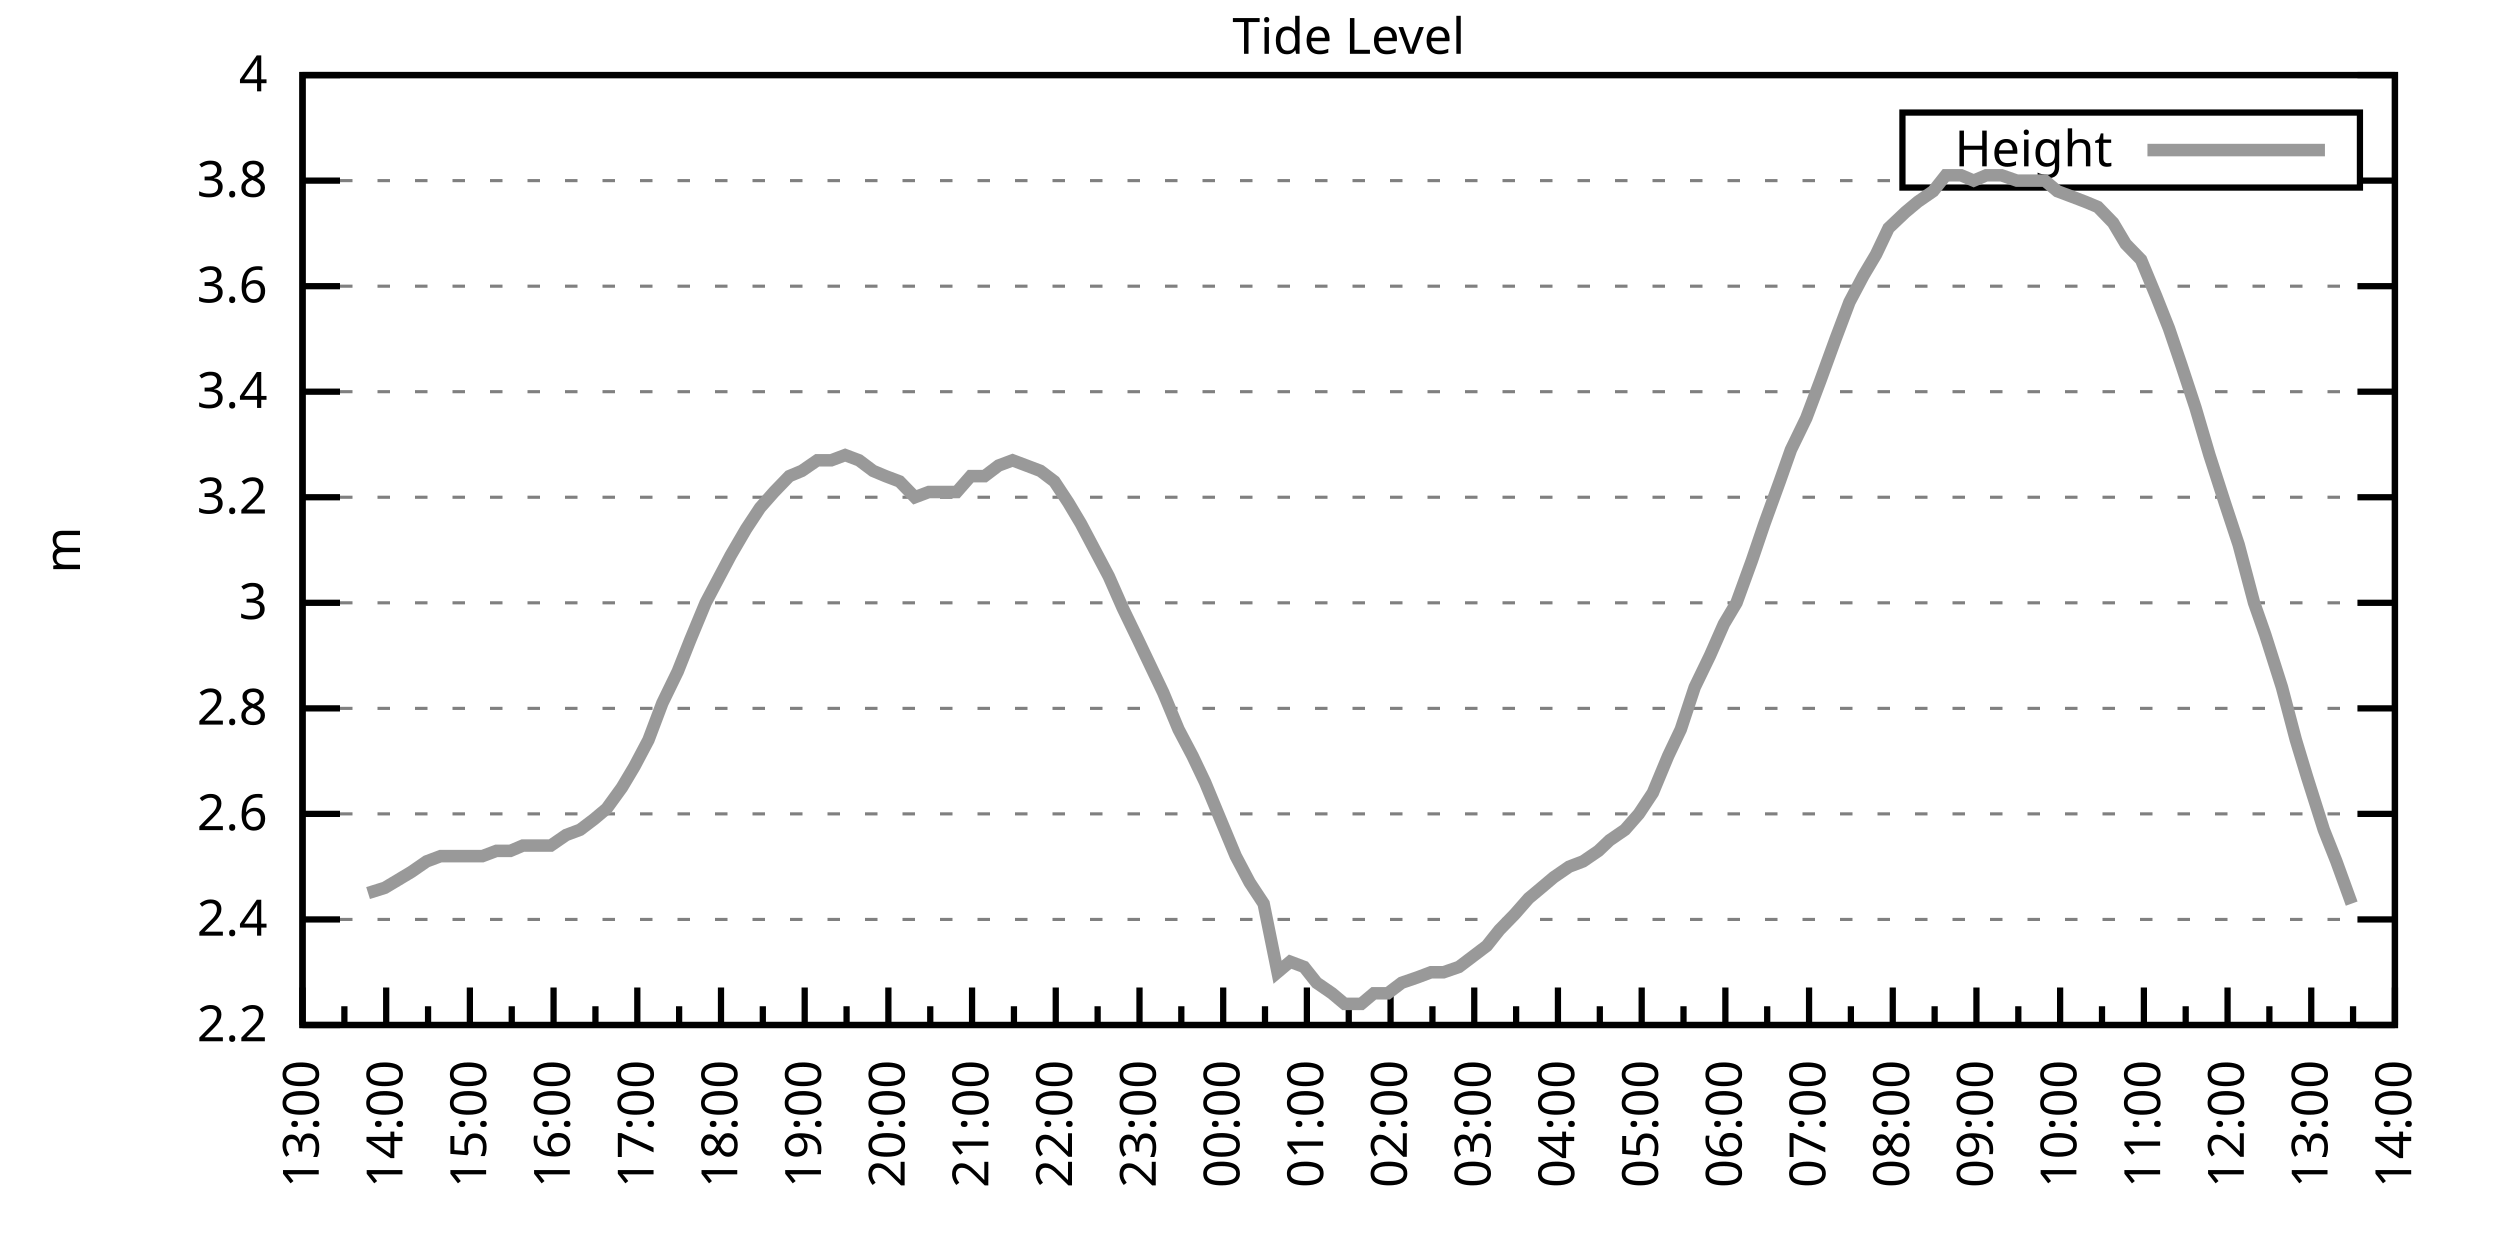
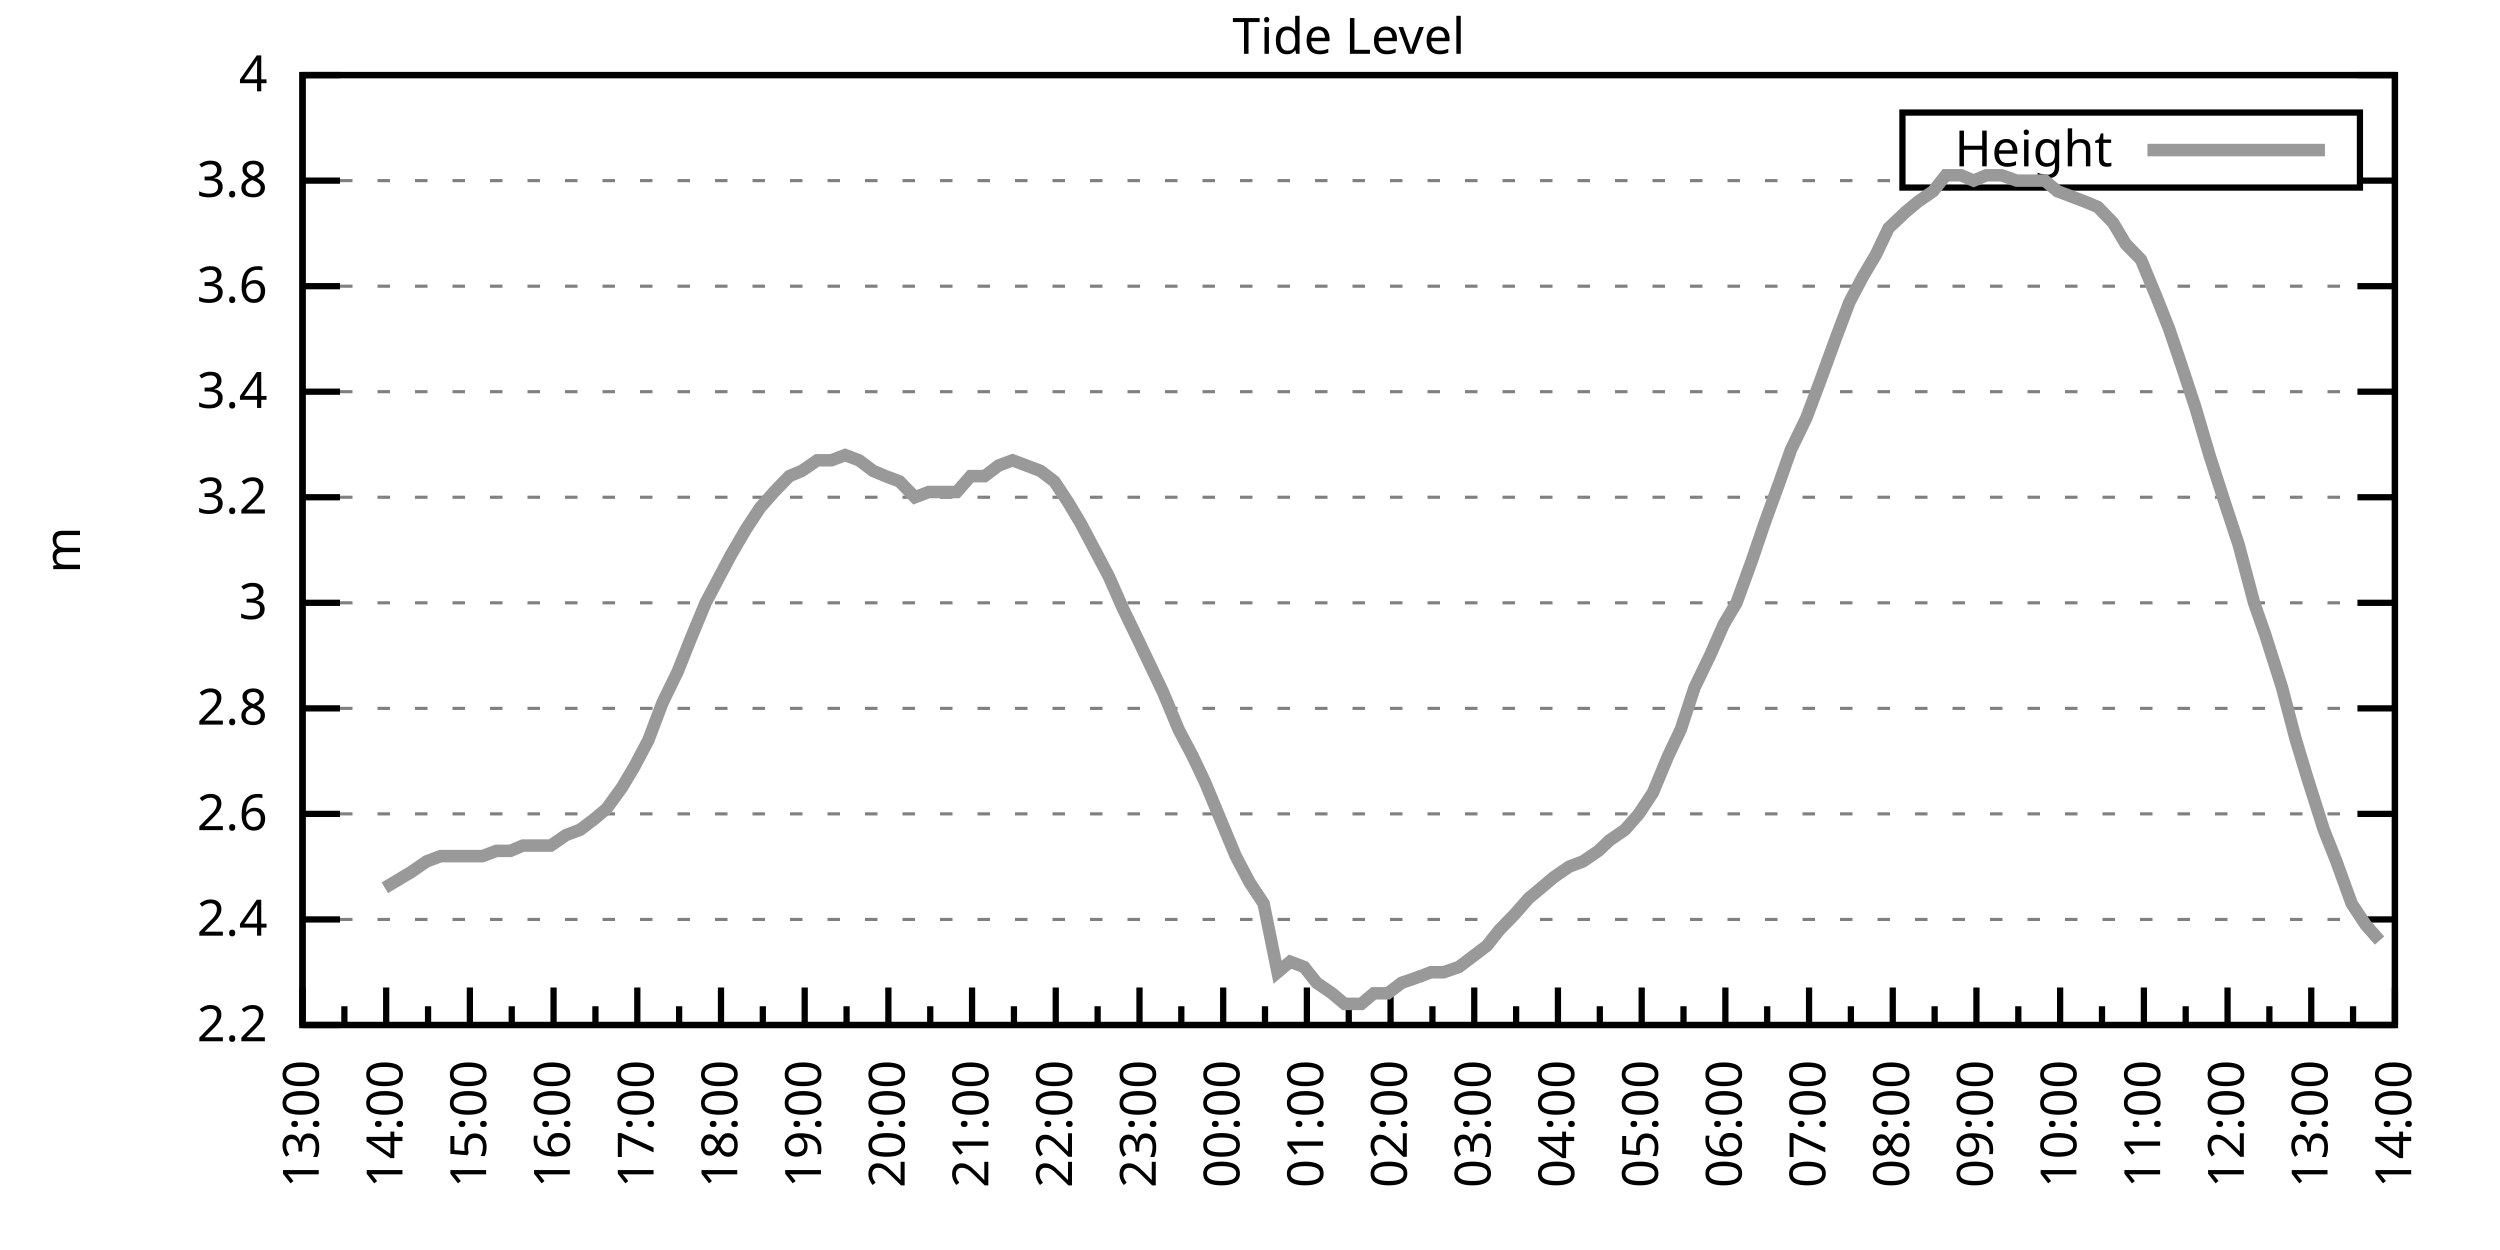
<svg xmlns="http://www.w3.org/2000/svg" xmlns:xlink="http://www.w3.org/1999/xlink" width="400" height="200" viewBox="0 0 400 200">
  <g id="gnuplot_canvas">
    <rect x="0" y="0" width="400" height="200" fill="none" />
    <defs>
      <circle id="gpDot" r="0.5" stroke-width="0.5" stroke="currentColor" />
      <path id="gpPt0" stroke-width="0.333" stroke="currentColor" d="M-1,0 h2 M0,-1 v2" />
      <path id="gpPt1" stroke-width="0.333" stroke="currentColor" d="M-1,-1 L1,1 M1,-1 L-1,1" />
      <path id="gpPt2" stroke-width="0.333" stroke="currentColor" d="M-1,0 L1,0 M0,-1 L0,1 M-1,-1 L1,1 M-1,1 L1,-1" />
      <rect id="gpPt3" stroke-width="0.333" stroke="currentColor" x="-1" y="-1" width="2" height="2" />
      <rect id="gpPt4" stroke-width="0.333" stroke="currentColor" fill="currentColor" x="-1" y="-1" width="2" height="2" />
      <circle id="gpPt5" stroke-width="0.333" stroke="currentColor" cx="0" cy="0" r="1" />
      <use xlink:href="#gpPt5" id="gpPt6" fill="currentColor" stroke="none" />
      <path id="gpPt7" stroke-width="0.333" stroke="currentColor" d="M0,-1.33 L-1.33,0.67 L1.33,0.67 z" />
      <use xlink:href="#gpPt7" id="gpPt8" fill="currentColor" stroke="none" />
      <use xlink:href="#gpPt7" id="gpPt9" stroke="currentColor" transform="rotate(180)" />
      <use xlink:href="#gpPt9" id="gpPt10" fill="currentColor" stroke="none" />
      <use xlink:href="#gpPt3" id="gpPt11" stroke="currentColor" transform="rotate(45)" />
      <use xlink:href="#gpPt11" id="gpPt12" fill="currentColor" stroke="none" />
      <path id="gpPt13" stroke-width="0.333" stroke="currentColor" d="M0,1.330 L1.265,0.411 L0.782,-1.067 L-0.782,-1.076 L-1.265,0.411 z" />
      <use xlink:href="#gpPt13" id="gpPt14" fill="currentColor" stroke="none" />
      <filter id="textbox" filterUnits="objectBoundingBox" x="0" y="0" height="1" width="1">
        <feFlood flood-color="white" flood-opacity="1" result="bgnd" />
        <feComposite in="SourceGraphic" in2="bgnd" operator="atop" />
      </filter>
      <filter id="greybox" filterUnits="objectBoundingBox" x="0" y="0" height="1" width="1">
        <feFlood flood-color="lightgrey" flood-opacity="1" result="grey" />
        <feComposite in="SourceGraphic" in2="grey" operator="atop" />
      </filter>
    </defs>
    <g fill="none" color="white" stroke="currentColor" stroke-width="1.00" stroke-linecap="butt" stroke-linejoin="miter">
</g>
    <g fill="none" color="black" stroke="currentColor" stroke-width="1.00" stroke-linecap="butt" stroke-linejoin="miter">
      <g stroke="none" shape-rendering="crispEdges">
        <polygon fill="rgb(255, 255, 255)" points="48.40,164.00 383.18,164.00 383.18,12.02 48.40,12.02 " />
      </g>
    </g>
    <g fill="none" color="black" stroke="currentColor" stroke-width="1.00" stroke-linecap="butt" stroke-linejoin="miter">
</g>
    <g fill="none" color="black" stroke="black" stroke-width="0.50" stroke-linecap="butt" stroke-linejoin="miter">
</g>
    <g fill="none" color="gray" stroke="currentColor" stroke-width="0.50" stroke-linecap="butt" stroke-linejoin="miter">
      <path stroke="gray" stroke-dasharray="2,4" class="gridline" d="M48.40,164.00 L383.19,164.00  " />
    </g>
    <g fill="none" color="gray" stroke="gray" stroke-width="1.00" stroke-linecap="butt" stroke-linejoin="miter">
</g>
    <g fill="none" color="black" stroke="currentColor" stroke-width="1.00" stroke-linecap="butt" stroke-linejoin="miter">
      <path stroke="black" d="M48.40,164.00 L54.40,164.00 M383.19,164.00 L377.19,164.00  " />
      <g transform="translate(42.80,166.60)" stroke="none" fill="black" font-family="Sans" font-size="8.00" text-anchor="end">
        <text>
          <tspan font-family="Sans"> 2.2</tspan>
        </text>
      </g>
    </g>
    <g fill="none" color="black" stroke="currentColor" stroke-width="1.00" stroke-linecap="butt" stroke-linejoin="miter">
</g>
    <g fill="none" color="black" stroke="black" stroke-width="0.50" stroke-linecap="butt" stroke-linejoin="miter">
</g>
    <g fill="none" color="gray" stroke="currentColor" stroke-width="0.50" stroke-linecap="butt" stroke-linejoin="miter">
      <path stroke="gray" stroke-dasharray="2,4" class="gridline" d="M48.40,147.11 L383.19,147.11  " />
    </g>
    <g fill="none" color="gray" stroke="gray" stroke-width="1.00" stroke-linecap="butt" stroke-linejoin="miter">
</g>
    <g fill="none" color="black" stroke="currentColor" stroke-width="1.00" stroke-linecap="butt" stroke-linejoin="miter">
      <path stroke="black" d="M48.40,147.11 L54.40,147.11 M383.19,147.11 L377.19,147.11  " />
      <g transform="translate(42.80,149.71)" stroke="none" fill="black" font-family="Sans" font-size="8.00" text-anchor="end">
        <text>
          <tspan font-family="Sans"> 2.4</tspan>
        </text>
      </g>
    </g>
    <g fill="none" color="black" stroke="currentColor" stroke-width="1.00" stroke-linecap="butt" stroke-linejoin="miter">
</g>
    <g fill="none" color="black" stroke="black" stroke-width="0.50" stroke-linecap="butt" stroke-linejoin="miter">
</g>
    <g fill="none" color="gray" stroke="currentColor" stroke-width="0.50" stroke-linecap="butt" stroke-linejoin="miter">
      <path stroke="gray" stroke-dasharray="2,4" class="gridline" d="M48.40,130.22 L383.19,130.22  " />
    </g>
    <g fill="none" color="gray" stroke="gray" stroke-width="1.00" stroke-linecap="butt" stroke-linejoin="miter">
</g>
    <g fill="none" color="black" stroke="currentColor" stroke-width="1.00" stroke-linecap="butt" stroke-linejoin="miter">
      <path stroke="black" d="M48.40,130.22 L54.40,130.22 M383.19,130.22 L377.19,130.22  " />
      <g transform="translate(42.80,132.82)" stroke="none" fill="black" font-family="Sans" font-size="8.00" text-anchor="end">
        <text>
          <tspan font-family="Sans"> 2.6</tspan>
        </text>
      </g>
    </g>
    <g fill="none" color="black" stroke="currentColor" stroke-width="1.00" stroke-linecap="butt" stroke-linejoin="miter">
</g>
    <g fill="none" color="black" stroke="black" stroke-width="0.50" stroke-linecap="butt" stroke-linejoin="miter">
</g>
    <g fill="none" color="gray" stroke="currentColor" stroke-width="0.50" stroke-linecap="butt" stroke-linejoin="miter">
      <path stroke="gray" stroke-dasharray="2,4" class="gridline" d="M48.40,113.34 L383.19,113.34  " />
    </g>
    <g fill="none" color="gray" stroke="gray" stroke-width="1.00" stroke-linecap="butt" stroke-linejoin="miter">
</g>
    <g fill="none" color="black" stroke="currentColor" stroke-width="1.00" stroke-linecap="butt" stroke-linejoin="miter">
      <path stroke="black" d="M48.40,113.34 L54.40,113.34 M383.19,113.34 L377.19,113.34  " />
      <g transform="translate(42.80,115.94)" stroke="none" fill="black" font-family="Sans" font-size="8.00" text-anchor="end">
        <text>
          <tspan font-family="Sans"> 2.8</tspan>
        </text>
      </g>
    </g>
    <g fill="none" color="black" stroke="currentColor" stroke-width="1.00" stroke-linecap="butt" stroke-linejoin="miter">
</g>
    <g fill="none" color="black" stroke="black" stroke-width="0.50" stroke-linecap="butt" stroke-linejoin="miter">
</g>
    <g fill="none" color="gray" stroke="currentColor" stroke-width="0.50" stroke-linecap="butt" stroke-linejoin="miter">
      <path stroke="gray" stroke-dasharray="2,4" class="gridline" d="M48.40,96.45 L383.19,96.45  " />
    </g>
    <g fill="none" color="gray" stroke="gray" stroke-width="1.00" stroke-linecap="butt" stroke-linejoin="miter">
</g>
    <g fill="none" color="black" stroke="currentColor" stroke-width="1.00" stroke-linecap="butt" stroke-linejoin="miter">
      <path stroke="black" d="M48.40,96.45 L54.40,96.45 M383.19,96.45 L377.19,96.45  " />
      <g transform="translate(42.80,99.05)" stroke="none" fill="black" font-family="Sans" font-size="8.00" text-anchor="end">
        <text>
          <tspan font-family="Sans"> 3</tspan>
        </text>
      </g>
    </g>
    <g fill="none" color="black" stroke="currentColor" stroke-width="1.00" stroke-linecap="butt" stroke-linejoin="miter">
</g>
    <g fill="none" color="black" stroke="black" stroke-width="0.50" stroke-linecap="butt" stroke-linejoin="miter">
</g>
    <g fill="none" color="gray" stroke="currentColor" stroke-width="0.50" stroke-linecap="butt" stroke-linejoin="miter">
      <path stroke="gray" stroke-dasharray="2,4" class="gridline" d="M48.40,79.56 L383.19,79.56  " />
    </g>
    <g fill="none" color="gray" stroke="gray" stroke-width="1.00" stroke-linecap="butt" stroke-linejoin="miter">
</g>
    <g fill="none" color="black" stroke="currentColor" stroke-width="1.00" stroke-linecap="butt" stroke-linejoin="miter">
      <path stroke="black" d="M48.40,79.56 L54.40,79.56 M383.19,79.56 L377.19,79.56  " />
      <g transform="translate(42.80,82.16)" stroke="none" fill="black" font-family="Sans" font-size="8.00" text-anchor="end">
        <text>
          <tspan font-family="Sans"> 3.2</tspan>
        </text>
      </g>
    </g>
    <g fill="none" color="black" stroke="currentColor" stroke-width="1.00" stroke-linecap="butt" stroke-linejoin="miter">
</g>
    <g fill="none" color="black" stroke="black" stroke-width="0.50" stroke-linecap="butt" stroke-linejoin="miter">
</g>
    <g fill="none" color="gray" stroke="currentColor" stroke-width="0.50" stroke-linecap="butt" stroke-linejoin="miter">
      <path stroke="gray" stroke-dasharray="2,4" class="gridline" d="M48.40,62.67 L383.19,62.67  " />
    </g>
    <g fill="none" color="gray" stroke="gray" stroke-width="1.00" stroke-linecap="butt" stroke-linejoin="miter">
</g>
    <g fill="none" color="black" stroke="currentColor" stroke-width="1.00" stroke-linecap="butt" stroke-linejoin="miter">
      <path stroke="black" d="M48.40,62.67 L54.40,62.67 M383.19,62.67 L377.19,62.67  " />
      <g transform="translate(42.80,65.27)" stroke="none" fill="black" font-family="Sans" font-size="8.00" text-anchor="end">
        <text>
          <tspan font-family="Sans"> 3.4</tspan>
        </text>
      </g>
    </g>
    <g fill="none" color="black" stroke="currentColor" stroke-width="1.00" stroke-linecap="butt" stroke-linejoin="miter">
</g>
    <g fill="none" color="black" stroke="black" stroke-width="0.50" stroke-linecap="butt" stroke-linejoin="miter">
</g>
    <g fill="none" color="gray" stroke="currentColor" stroke-width="0.50" stroke-linecap="butt" stroke-linejoin="miter">
      <path stroke="gray" stroke-dasharray="2,4" class="gridline" d="M48.40,45.79 L383.19,45.79  " />
    </g>
    <g fill="none" color="gray" stroke="gray" stroke-width="1.00" stroke-linecap="butt" stroke-linejoin="miter">
</g>
    <g fill="none" color="black" stroke="currentColor" stroke-width="1.00" stroke-linecap="butt" stroke-linejoin="miter">
      <path stroke="black" d="M48.40,45.79 L54.40,45.79 M383.19,45.79 L377.19,45.79  " />
      <g transform="translate(42.80,48.39)" stroke="none" fill="black" font-family="Sans" font-size="8.00" text-anchor="end">
        <text>
          <tspan font-family="Sans"> 3.6</tspan>
        </text>
      </g>
    </g>
    <g fill="none" color="black" stroke="currentColor" stroke-width="1.00" stroke-linecap="butt" stroke-linejoin="miter">
</g>
    <g fill="none" color="black" stroke="black" stroke-width="0.50" stroke-linecap="butt" stroke-linejoin="miter">
</g>
    <g fill="none" color="gray" stroke="currentColor" stroke-width="0.50" stroke-linecap="butt" stroke-linejoin="miter">
      <path stroke="gray" stroke-dasharray="2,4" class="gridline" d="M48.40,28.90 L304.39,28.90 M377.59,28.90 L383.19,28.90  " />
    </g>
    <g fill="none" color="gray" stroke="gray" stroke-width="1.00" stroke-linecap="butt" stroke-linejoin="miter">
</g>
    <g fill="none" color="black" stroke="currentColor" stroke-width="1.00" stroke-linecap="butt" stroke-linejoin="miter">
      <path stroke="black" d="M48.40,28.90 L54.40,28.90 M383.19,28.90 L377.19,28.90  " />
      <g transform="translate(42.80,31.50)" stroke="none" fill="black" font-family="Sans" font-size="8.00" text-anchor="end">
        <text>
          <tspan font-family="Sans"> 3.8</tspan>
        </text>
      </g>
    </g>
    <g fill="none" color="black" stroke="currentColor" stroke-width="1.00" stroke-linecap="butt" stroke-linejoin="miter">
</g>
    <g fill="none" color="black" stroke="black" stroke-width="0.50" stroke-linecap="butt" stroke-linejoin="miter">
</g>
    <g fill="none" color="gray" stroke="currentColor" stroke-width="0.50" stroke-linecap="butt" stroke-linejoin="miter">
      <path stroke="gray" stroke-dasharray="2,4" class="gridline" d="M48.40,12.01 L383.19,12.01  " />
    </g>
    <g fill="none" color="gray" stroke="gray" stroke-width="1.00" stroke-linecap="butt" stroke-linejoin="miter">
</g>
    <g fill="none" color="black" stroke="currentColor" stroke-width="1.00" stroke-linecap="butt" stroke-linejoin="miter">
      <path stroke="black" d="M48.40,12.01 L54.40,12.01 M383.19,12.01 L377.19,12.01  " />
      <g transform="translate(42.80,14.61)" stroke="none" fill="black" font-family="Sans" font-size="8.00" text-anchor="end">
        <text>
          <tspan font-family="Sans"> 4</tspan>
        </text>
      </g>
    </g>
    <g fill="none" color="black" stroke="currentColor" stroke-width="1.00" stroke-linecap="butt" stroke-linejoin="miter">
      <path stroke="black" d="M48.40,164.00 L48.40,158.00  " />
      <g transform="translate(51.00,169.60) rotate(270)" stroke="none" fill="black" font-family="Sans" font-size="8.00" text-anchor="end">
        <text>
          <tspan font-family="Sans">13:00</tspan>
        </text>
      </g>
    </g>
    <g fill="none" color="black" stroke="currentColor" stroke-width="1.00" stroke-linecap="butt" stroke-linejoin="miter">
      <path stroke="black" d="M55.10,164.00 L55.10,161.00 M61.79,164.00 L61.79,158.00  " />
      <g transform="translate(64.39,169.60) rotate(270)" stroke="none" fill="black" font-family="Sans" font-size="8.00" text-anchor="end">
        <text>
          <tspan font-family="Sans">14:00</tspan>
        </text>
      </g>
    </g>
    <g fill="none" color="black" stroke="currentColor" stroke-width="1.00" stroke-linecap="butt" stroke-linejoin="miter">
      <path stroke="black" d="M68.49,164.00 L68.49,161.00 M75.18,164.00 L75.18,158.00  " />
      <g transform="translate(77.78,169.60) rotate(270)" stroke="none" fill="black" font-family="Sans" font-size="8.00" text-anchor="end">
        <text>
          <tspan font-family="Sans">15:00</tspan>
        </text>
      </g>
    </g>
    <g fill="none" color="black" stroke="currentColor" stroke-width="1.00" stroke-linecap="butt" stroke-linejoin="miter">
      <path stroke="black" d="M81.88,164.00 L81.88,161.00 M88.57,164.00 L88.57,158.00  " />
      <g transform="translate(91.17,169.60) rotate(270)" stroke="none" fill="black" font-family="Sans" font-size="8.00" text-anchor="end">
        <text>
          <tspan font-family="Sans">16:00</tspan>
        </text>
      </g>
    </g>
    <g fill="none" color="black" stroke="currentColor" stroke-width="1.00" stroke-linecap="butt" stroke-linejoin="miter">
      <path stroke="black" d="M95.27,164.00 L95.27,161.00 M101.97,164.00 L101.97,158.00  " />
      <g transform="translate(104.57,169.60) rotate(270)" stroke="none" fill="black" font-family="Sans" font-size="8.00" text-anchor="end">
        <text>
          <tspan font-family="Sans">17:00</tspan>
        </text>
      </g>
    </g>
    <g fill="none" color="black" stroke="currentColor" stroke-width="1.00" stroke-linecap="butt" stroke-linejoin="miter">
      <path stroke="black" d="M108.66,164.00 L108.66,161.00 M115.36,164.00 L115.36,158.00  " />
      <g transform="translate(117.96,169.60) rotate(270)" stroke="none" fill="black" font-family="Sans" font-size="8.00" text-anchor="end">
        <text>
          <tspan font-family="Sans">18:00</tspan>
        </text>
      </g>
    </g>
    <g fill="none" color="black" stroke="currentColor" stroke-width="1.00" stroke-linecap="butt" stroke-linejoin="miter">
      <path stroke="black" d="M122.05,164.00 L122.05,161.00 M128.75,164.00 L128.75,158.00  " />
      <g transform="translate(131.35,169.60) rotate(270)" stroke="none" fill="black" font-family="Sans" font-size="8.00" text-anchor="end">
        <text>
          <tspan font-family="Sans">19:00</tspan>
        </text>
      </g>
    </g>
    <g fill="none" color="black" stroke="currentColor" stroke-width="1.00" stroke-linecap="butt" stroke-linejoin="miter">
      <path stroke="black" d="M135.45,164.00 L135.45,161.00 M142.14,164.00 L142.14,158.00  " />
      <g transform="translate(144.74,169.60) rotate(270)" stroke="none" fill="black" font-family="Sans" font-size="8.00" text-anchor="end">
        <text>
          <tspan font-family="Sans">20:00</tspan>
        </text>
      </g>
    </g>
    <g fill="none" color="black" stroke="currentColor" stroke-width="1.00" stroke-linecap="butt" stroke-linejoin="miter">
      <path stroke="black" d="M148.84,164.00 L148.84,161.00 M155.53,164.00 L155.53,158.00  " />
      <g transform="translate(158.13,169.60) rotate(270)" stroke="none" fill="black" font-family="Sans" font-size="8.00" text-anchor="end">
        <text>
          <tspan font-family="Sans">21:00</tspan>
        </text>
      </g>
    </g>
    <g fill="none" color="black" stroke="currentColor" stroke-width="1.00" stroke-linecap="butt" stroke-linejoin="miter">
      <path stroke="black" d="M162.23,164.00 L162.23,161.00 M168.92,164.00 L168.92,158.00  " />
      <g transform="translate(171.52,169.60) rotate(270)" stroke="none" fill="black" font-family="Sans" font-size="8.00" text-anchor="end">
        <text>
          <tspan font-family="Sans">22:00</tspan>
        </text>
      </g>
    </g>
    <g fill="none" color="black" stroke="currentColor" stroke-width="1.00" stroke-linecap="butt" stroke-linejoin="miter">
      <path stroke="black" d="M175.62,164.00 L175.62,161.00 M182.32,164.00 L182.32,158.00  " />
      <g transform="translate(184.92,169.60) rotate(270)" stroke="none" fill="black" font-family="Sans" font-size="8.00" text-anchor="end">
        <text>
          <tspan font-family="Sans">23:00</tspan>
        </text>
      </g>
    </g>
    <g fill="none" color="black" stroke="currentColor" stroke-width="1.00" stroke-linecap="butt" stroke-linejoin="miter">
      <path stroke="black" d="M189.01,164.00 L189.01,161.00 M195.71,164.00 L195.71,158.00  " />
      <g transform="translate(198.31,169.60) rotate(270)" stroke="none" fill="black" font-family="Sans" font-size="8.00" text-anchor="end">
        <text>
          <tspan font-family="Sans">00:00</tspan>
        </text>
      </g>
    </g>
    <g fill="none" color="black" stroke="currentColor" stroke-width="1.00" stroke-linecap="butt" stroke-linejoin="miter">
      <path stroke="black" d="M202.40,164.00 L202.40,161.00 M209.10,164.00 L209.10,158.00  " />
      <g transform="translate(211.70,169.60) rotate(270)" stroke="none" fill="black" font-family="Sans" font-size="8.00" text-anchor="end">
        <text>
          <tspan font-family="Sans">01:00</tspan>
        </text>
      </g>
    </g>
    <g fill="none" color="black" stroke="currentColor" stroke-width="1.00" stroke-linecap="butt" stroke-linejoin="miter">
      <path stroke="black" d="M215.80,164.00 L215.80,161.00 M222.49,164.00 L222.49,158.00  " />
      <g transform="translate(225.09,169.60) rotate(270)" stroke="none" fill="black" font-family="Sans" font-size="8.00" text-anchor="end">
        <text>
          <tspan font-family="Sans">02:00</tspan>
        </text>
      </g>
    </g>
    <g fill="none" color="black" stroke="currentColor" stroke-width="1.00" stroke-linecap="butt" stroke-linejoin="miter">
      <path stroke="black" d="M229.19,164.00 L229.19,161.00 M235.88,164.00 L235.88,158.00  " />
      <g transform="translate(238.48,169.60) rotate(270)" stroke="none" fill="black" font-family="Sans" font-size="8.00" text-anchor="end">
        <text>
          <tspan font-family="Sans">03:00</tspan>
        </text>
      </g>
    </g>
    <g fill="none" color="black" stroke="currentColor" stroke-width="1.00" stroke-linecap="butt" stroke-linejoin="miter">
      <path stroke="black" d="M242.58,164.00 L242.58,161.00 M249.27,164.00 L249.27,158.00  " />
      <g transform="translate(251.87,169.60) rotate(270)" stroke="none" fill="black" font-family="Sans" font-size="8.00" text-anchor="end">
        <text>
          <tspan font-family="Sans">04:00</tspan>
        </text>
      </g>
    </g>
    <g fill="none" color="black" stroke="currentColor" stroke-width="1.00" stroke-linecap="butt" stroke-linejoin="miter">
      <path stroke="black" d="M255.97,164.00 L255.97,161.00 M262.67,164.00 L262.67,158.00  " />
      <g transform="translate(265.27,169.60) rotate(270)" stroke="none" fill="black" font-family="Sans" font-size="8.00" text-anchor="end">
        <text>
          <tspan font-family="Sans">05:00</tspan>
        </text>
      </g>
    </g>
    <g fill="none" color="black" stroke="currentColor" stroke-width="1.00" stroke-linecap="butt" stroke-linejoin="miter">
      <path stroke="black" d="M269.36,164.00 L269.36,161.00 M276.06,164.00 L276.06,158.00  " />
      <g transform="translate(278.66,169.60) rotate(270)" stroke="none" fill="black" font-family="Sans" font-size="8.00" text-anchor="end">
        <text>
          <tspan font-family="Sans">06:00</tspan>
        </text>
      </g>
    </g>
    <g fill="none" color="black" stroke="currentColor" stroke-width="1.00" stroke-linecap="butt" stroke-linejoin="miter">
      <path stroke="black" d="M282.75,164.00 L282.75,161.00 M289.45,164.00 L289.45,158.00  " />
      <g transform="translate(292.05,169.60) rotate(270)" stroke="none" fill="black" font-family="Sans" font-size="8.00" text-anchor="end">
        <text>
          <tspan font-family="Sans">07:00</tspan>
        </text>
      </g>
    </g>
    <g fill="none" color="black" stroke="currentColor" stroke-width="1.00" stroke-linecap="butt" stroke-linejoin="miter">
      <path stroke="black" d="M296.14,164.00 L296.14,161.00 M302.84,164.00 L302.84,158.00  " />
      <g transform="translate(305.44,169.60) rotate(270)" stroke="none" fill="black" font-family="Sans" font-size="8.00" text-anchor="end">
        <text>
          <tspan font-family="Sans">08:00</tspan>
        </text>
      </g>
    </g>
    <g fill="none" color="black" stroke="currentColor" stroke-width="1.00" stroke-linecap="butt" stroke-linejoin="miter">
      <path stroke="black" d="M309.54,164.00 L309.54,161.00 M316.23,164.00 L316.23,158.00  " />
      <g transform="translate(318.83,169.60) rotate(270)" stroke="none" fill="black" font-family="Sans" font-size="8.00" text-anchor="end">
        <text>
          <tspan font-family="Sans">09:00</tspan>
        </text>
      </g>
    </g>
    <g fill="none" color="black" stroke="currentColor" stroke-width="1.00" stroke-linecap="butt" stroke-linejoin="miter">
      <path stroke="black" d="M322.93,164.00 L322.93,161.00 M329.62,164.00 L329.62,158.00  " />
      <g transform="translate(332.22,169.60) rotate(270)" stroke="none" fill="black" font-family="Sans" font-size="8.00" text-anchor="end">
        <text>
          <tspan font-family="Sans">10:00</tspan>
        </text>
      </g>
    </g>
    <g fill="none" color="black" stroke="currentColor" stroke-width="1.00" stroke-linecap="butt" stroke-linejoin="miter">
      <path stroke="black" d="M336.32,164.00 L336.32,161.00 M343.02,164.00 L343.02,158.00  " />
      <g transform="translate(345.62,169.60) rotate(270)" stroke="none" fill="black" font-family="Sans" font-size="8.00" text-anchor="end">
        <text>
          <tspan font-family="Sans">11:00</tspan>
        </text>
      </g>
    </g>
    <g fill="none" color="black" stroke="currentColor" stroke-width="1.00" stroke-linecap="butt" stroke-linejoin="miter">
      <path stroke="black" d="M349.71,164.00 L349.71,161.00 M356.41,164.00 L356.41,158.00  " />
      <g transform="translate(359.01,169.60) rotate(270)" stroke="none" fill="black" font-family="Sans" font-size="8.00" text-anchor="end">
        <text>
          <tspan font-family="Sans">12:00</tspan>
        </text>
      </g>
    </g>
    <g fill="none" color="black" stroke="currentColor" stroke-width="1.00" stroke-linecap="butt" stroke-linejoin="miter">
      <path stroke="black" d="M363.10,164.00 L363.10,161.00 M369.80,164.00 L369.80,158.00  " />
      <g transform="translate(372.40,169.60) rotate(270)" stroke="none" fill="black" font-family="Sans" font-size="8.00" text-anchor="end">
        <text>
          <tspan font-family="Sans">13:00</tspan>
        </text>
      </g>
    </g>
    <g fill="none" color="black" stroke="currentColor" stroke-width="1.00" stroke-linecap="butt" stroke-linejoin="miter">
      <path stroke="black" d="M376.49,164.00 L376.49,161.00 M383.19,164.00 L383.19,158.00  " />
      <g transform="translate(385.79,169.60) rotate(270)" stroke="none" fill="black" font-family="Sans" font-size="8.00" text-anchor="end">
        <text>
          <tspan font-family="Sans">14:00</tspan>
        </text>
      </g>
    </g>
    <g fill="none" color="black" stroke="currentColor" stroke-width="1.00" stroke-linecap="butt" stroke-linejoin="miter">
</g>
    <g fill="none" color="black" stroke="currentColor" stroke-width="1.00" stroke-linecap="butt" stroke-linejoin="miter">
      <path stroke="black" d="M48.40,12.01 L48.40,164.00 L383.19,164.00 L383.19,12.01 L48.40,12.01 Z  " />
    </g>
    <g fill="none" color="black" stroke="currentColor" stroke-width="1.00" stroke-linecap="butt" stroke-linejoin="miter">
      <g transform="translate(12.80,88.01) rotate(270)" stroke="none" fill="black" font-family="Sans" font-size="8.00" text-anchor="middle">
        <text>
          <tspan font-family="Sans">m</tspan>
        </text>
      </g>
    </g>
    <g fill="none" color="black" stroke="currentColor" stroke-width="1.00" stroke-linecap="butt" stroke-linejoin="miter">
</g>
    <g fill="none" color="black" stroke="currentColor" stroke-width="1.00" stroke-linecap="butt" stroke-linejoin="miter">
      <path stroke="black" d="M304.39,30.01 L304.39,18.01 L377.59,18.01 L377.59,30.01 L304.39,30.01 Z  " />
    </g>
    <g id="Tide_level_plot_1">
      <g fill="none" color="white" stroke="black" stroke-width="2.00" stroke-linecap="butt" stroke-linejoin="miter">
</g>
      <g fill="none" color="black" stroke="currentColor" stroke-width="2.00" stroke-linecap="butt" stroke-linejoin="miter">
        <g transform="translate(337.99,26.61)" stroke="none" fill="black" font-family="Sans" font-size="8.00" text-anchor="end">
          <text>
            <tspan font-family="Sans">Height</tspan>
          </text>
        </g>
      </g>
      <g fill="none" color="black" stroke="currentColor" stroke-width="2.00" stroke-linecap="butt" stroke-linejoin="miter">
-         <path stroke="rgb(153, 153, 153)" d="M343.59,24.01 L371.99,24.01 M58.89,142.89 L61.57,142.05 L65.81,139.51 L68.26,137.82 L70.50,136.98 L72.50,136.98   L74.96,136.98 L77.19,136.98 L79.42,136.14 L81.66,136.14 L83.66,135.29 L85.90,135.29 L88.13,135.29 L90.58,133.60   L92.82,132.76 L95.05,131.07 L97.06,129.38 L99.51,126.00 L101.52,122.62 L103.75,118.40 L105.98,112.49 L108.44,107.43   L110.45,102.36 L112.90,96.45 L115.13,92.23 L116.92,88.85 L119.38,84.63 L121.61,81.25 L123.84,78.72 L126.29,76.18   L128.30,75.34 L130.76,73.65 L132.99,73.65 L135.22,72.81 L137.45,73.65 L139.69,75.34 L141.69,76.18 L143.93,77.03   L146.38,79.56 L148.61,78.72 L150.85,78.72 L153.08,78.72 L155.31,76.18 L157.54,76.18 L159.77,74.49 L162.01,73.65   L164.24,74.49 L166.47,75.34 L168.70,77.03 L170.93,80.41 L172.94,83.78 L175.17,88.00 L177.41,92.23 L179.64,97.29   L182.09,102.36 L184.10,106.58 L186.11,110.80 L188.57,116.71 L190.80,120.94 L192.81,125.16 L195.26,131.07 L197.72,136.98   L199.95,141.20 L202.18,144.58 L204.41,155.56 L206.42,153.87 L208.65,154.71 L210.66,157.24 L213.12,158.93 L215.13,160.62   L217.80,160.62 L219.81,158.93 L222.04,158.93 L224.28,157.24 L226.73,156.40 L228.96,155.56 L230.97,155.56 L233.43,154.71   L235.66,153.02 L237.89,151.33 L239.90,148.80 L242.36,146.27 L244.59,143.73 L246.60,142.05 L248.60,140.36 L251.06,138.67   L253.29,137.82 L255.75,136.14 L257.53,134.45 L259.99,132.76 L262.22,130.22 L264.45,126.85 L266.91,120.94 L268.92,116.71   L271.15,109.96 L273.60,104.89 L275.83,99.83 L277.84,96.45 L280.30,89.69 L282.31,83.78 L284.76,77.03 L286.55,71.96   L289.00,66.90 L291.23,60.98 L293.69,54.23 L295.92,48.32 L298.15,44.10 L300.16,40.72 L302.17,36.50 L304.85,33.96   L306.86,32.28 L309.31,30.59 L311.32,28.05 L313.78,28.05 L315.79,28.90 L317.79,28.05 L320.25,28.05 L322.70,28.90   L324.71,28.90 L327.17,28.90 L329.18,30.59 L331.41,31.43 L333.64,32.28 L335.65,33.12 L338.10,35.65 L340.11,39.03   L342.57,41.56 L345.02,47.47 L347.03,52.54 L349.04,58.45 L351.27,65.21 L353.51,72.81 L355.96,80.41 L358.19,87.16   L360.65,96.45 L362.43,101.52 L365.11,109.96 L367.34,118.40 L369.13,124.31 L371.81,132.76 L373.82,137.82 L376.27,144.58    " />
+         <path stroke="rgb(153, 153, 153)" d="M343.59,24.01 L371.99,24.01 M61.57,142.05 L65.81,139.51 L68.26,137.82 L70.50,136.98 L72.50,136.98 L74.96,136.98   L77.19,136.98 L79.42,136.14 L81.66,136.14 L83.66,135.29 L85.90,135.29 L88.13,135.29 L90.58,133.60 L92.82,132.76   L95.05,131.07 L97.06,129.38 L99.51,126.00 L101.52,122.62 L103.75,118.40 L105.98,112.49 L108.44,107.43 L110.45,102.36   L112.90,96.45 L115.13,92.23 L116.92,88.85 L119.38,84.63 L121.61,81.25 L123.84,78.72 L126.29,76.18 L128.30,75.34   L130.76,73.65 L132.99,73.65 L135.22,72.81 L137.45,73.65 L139.69,75.34 L141.69,76.18 L143.93,77.03 L146.38,79.56   L148.61,78.72 L150.85,78.72 L153.08,78.72 L155.31,76.18 L157.54,76.18 L159.77,74.49 L162.01,73.65 L164.24,74.49   L166.47,75.34 L168.70,77.03 L170.93,80.41 L172.94,83.78 L175.17,88.00 L177.41,92.23 L179.64,97.29 L182.09,102.36   L184.10,106.58 L186.11,110.80 L188.57,116.71 L190.80,120.94 L192.81,125.16 L195.26,131.07 L197.72,136.98 L199.95,141.20   L202.18,144.58 L204.41,155.56 L206.42,153.87 L208.65,154.71 L210.66,157.24 L213.12,158.93 L215.13,160.62 L217.80,160.62   L219.81,158.93 L222.04,158.93 L224.28,157.24 L226.73,156.40 L228.96,155.56 L230.97,155.56 L233.43,154.71 L235.66,153.02   L237.89,151.33 L239.90,148.80 L242.36,146.27 L244.59,143.73 L246.60,142.05 L248.60,140.36 L251.06,138.67 L253.29,137.82   L255.75,136.14 L257.53,134.45 L259.99,132.76 L262.22,130.22 L264.45,126.85 L266.91,120.94 L268.92,116.71 L271.15,109.96   L273.60,104.89 L275.83,99.83 L277.84,96.45 L280.30,89.69 L282.31,83.78 L284.76,77.03 L286.55,71.96 L289.00,66.90   L291.23,60.98 L293.69,54.23 L295.92,48.32 L298.15,44.10 L300.16,40.72 L302.17,36.50 L304.85,33.96 L306.86,32.28   L309.31,30.59 L311.32,28.05 L313.78,28.05 L315.79,28.90 L317.79,28.05 L320.25,28.05 L322.70,28.90 L324.71,28.90   L327.17,28.90 L329.18,30.59 L331.41,31.43 L333.64,32.28 L335.65,33.12 L338.10,35.65 L340.11,39.03 L342.57,41.56   L345.02,47.47 L347.03,52.54 L349.04,58.45 L351.27,65.21 L353.51,72.81 L355.96,80.41 L358.19,87.16 L360.65,96.45   L362.43,101.52 L365.11,109.96 L367.34,118.40 L369.13,124.31 L371.81,132.76 L373.82,137.82 L376.27,144.58 L378.50,147.96   L380.73,150.49  " />
      </g>
    </g>
    <g fill="none" color="black" stroke="currentColor" stroke-width="2.00" stroke-linecap="butt" stroke-linejoin="miter">
</g>
    <g fill="none" color="black" stroke="black" stroke-width="1.00" stroke-linecap="butt" stroke-linejoin="miter">
</g>
    <g fill="none" color="black" stroke="currentColor" stroke-width="1.00" stroke-linecap="butt" stroke-linejoin="miter">
      <path stroke="black" d="M48.40,12.01 L48.40,164.00 L383.19,164.00 L383.19,12.01 L48.40,12.01 Z  " />
    </g>
    <g fill="none" color="black" stroke="currentColor" stroke-width="1.00" stroke-linecap="butt" stroke-linejoin="miter">
      <g transform="translate(215.79,8.61)" stroke="none" fill="black" font-family="Sans" font-size="8.00" text-anchor="middle">
        <text>
          <tspan font-family="Sans">Tide Level</tspan>
        </text>
      </g>
    </g>
    <g fill="none" color="black" stroke="currentColor" stroke-width="1.00" stroke-linecap="butt" stroke-linejoin="miter">
</g>
  </g>
</svg>
